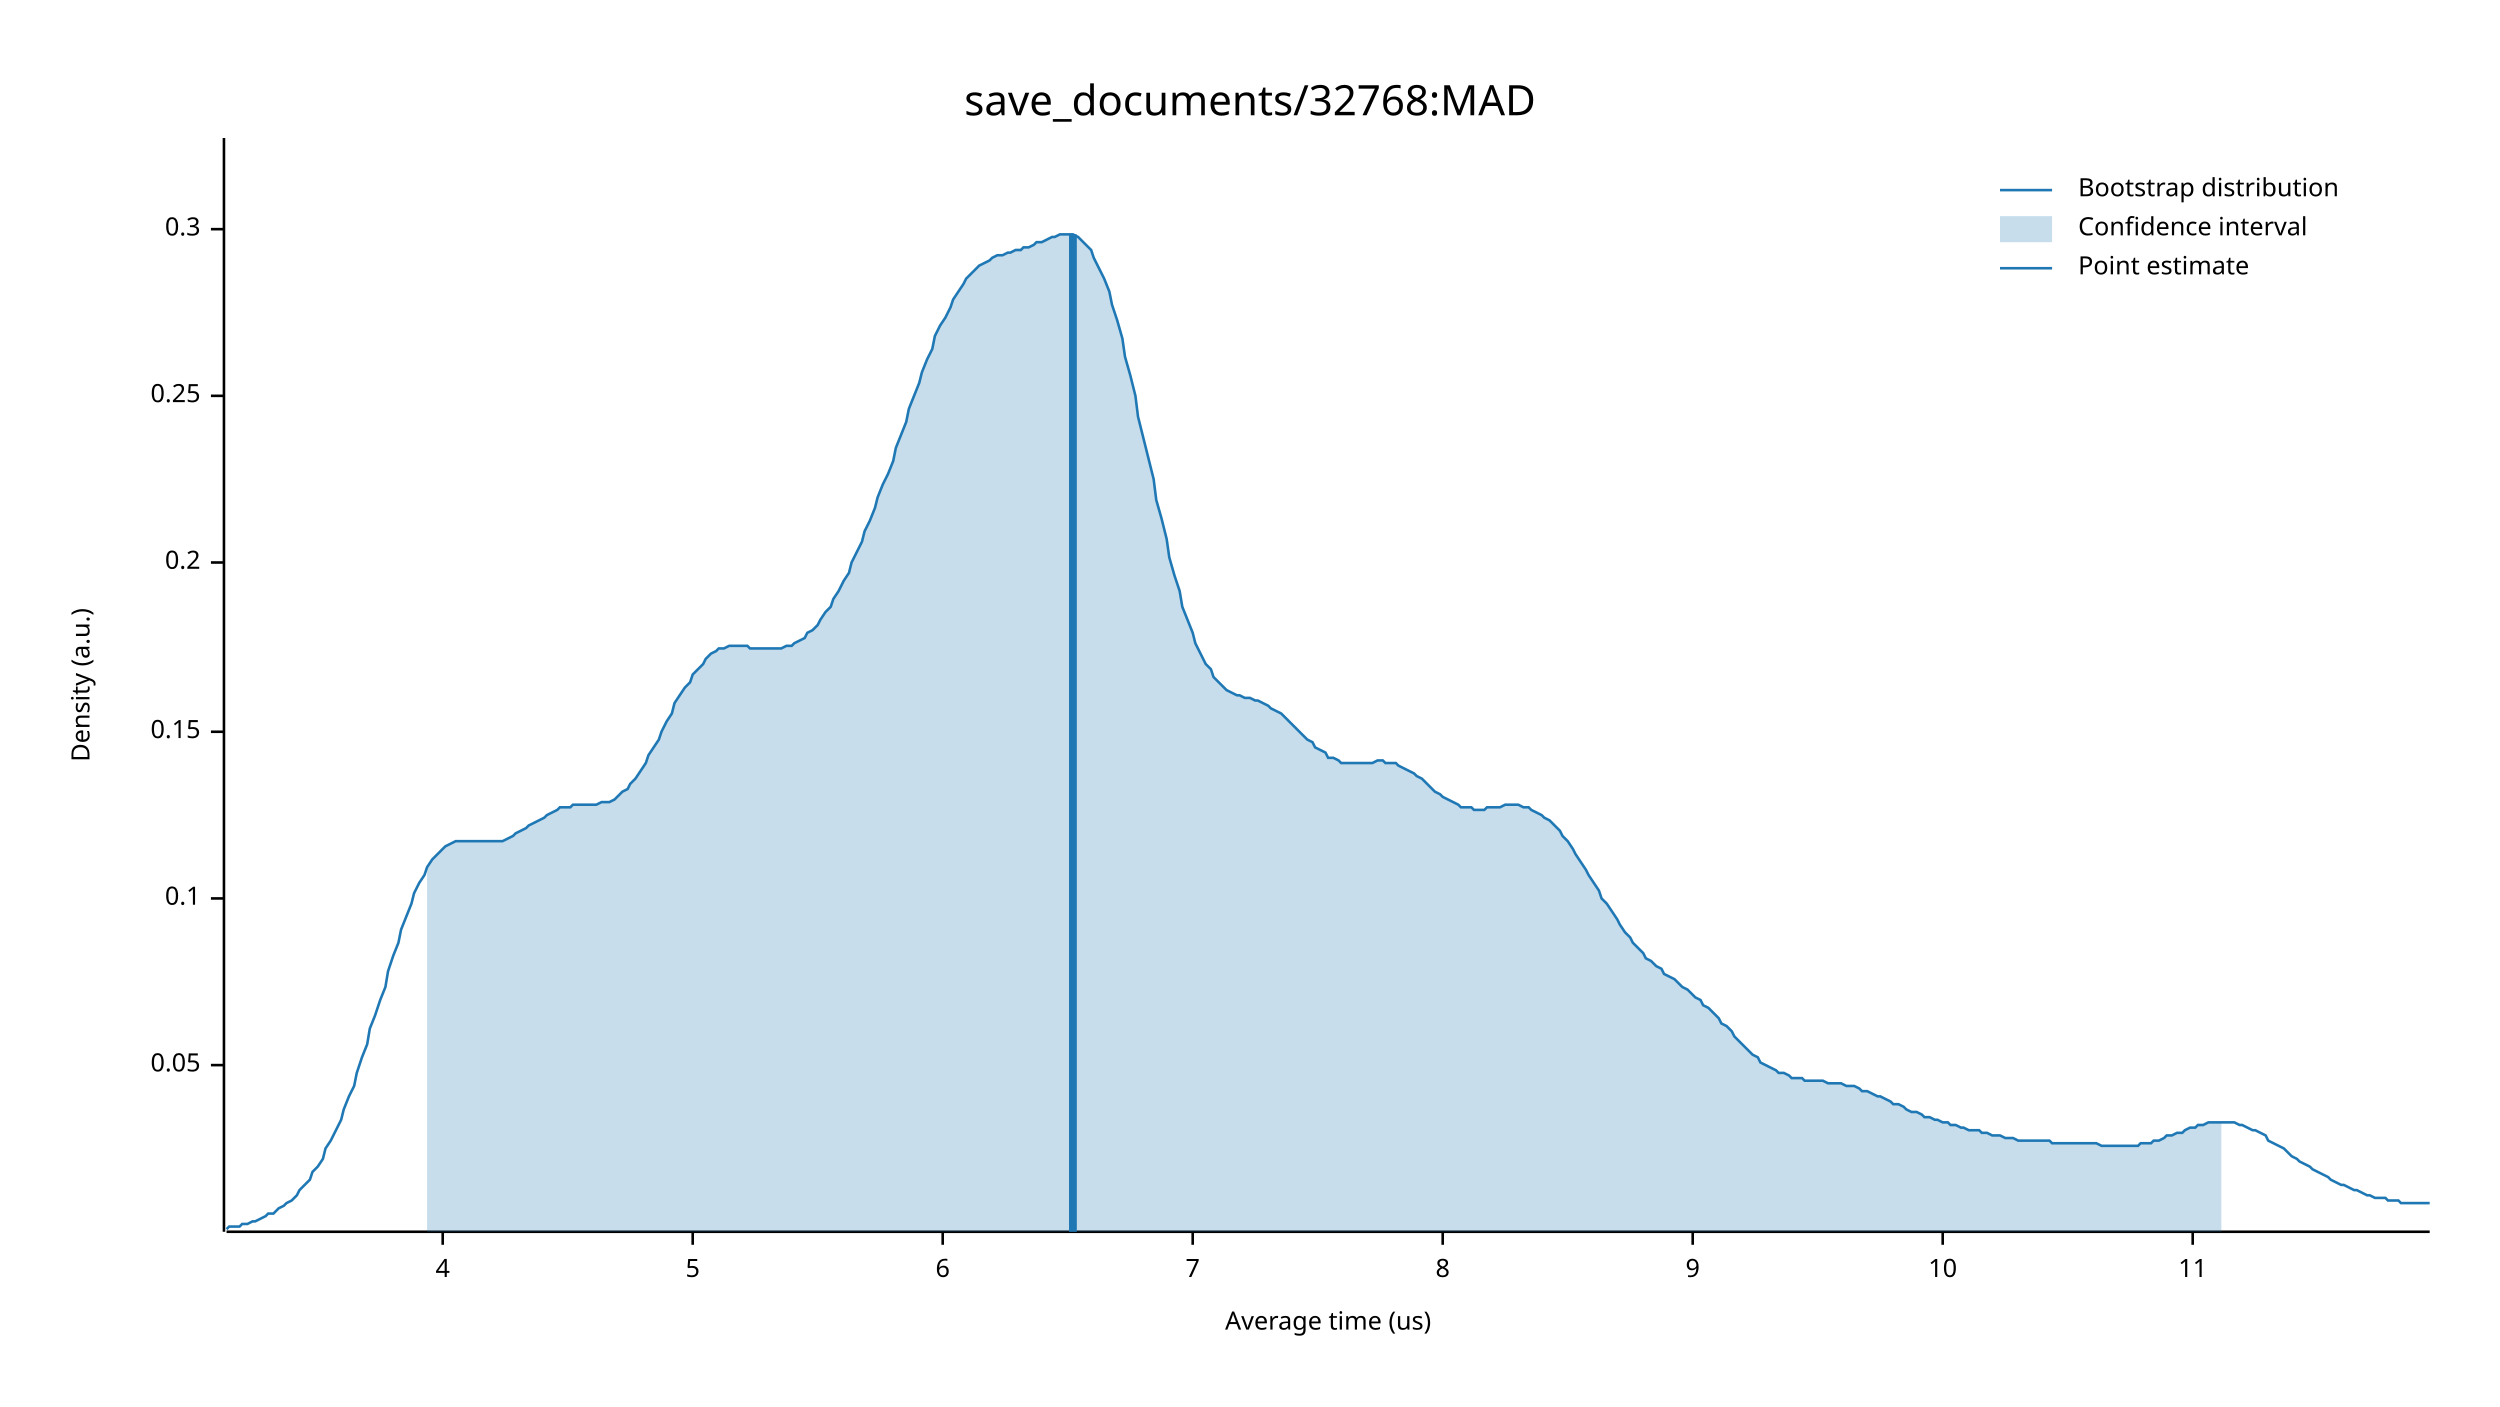
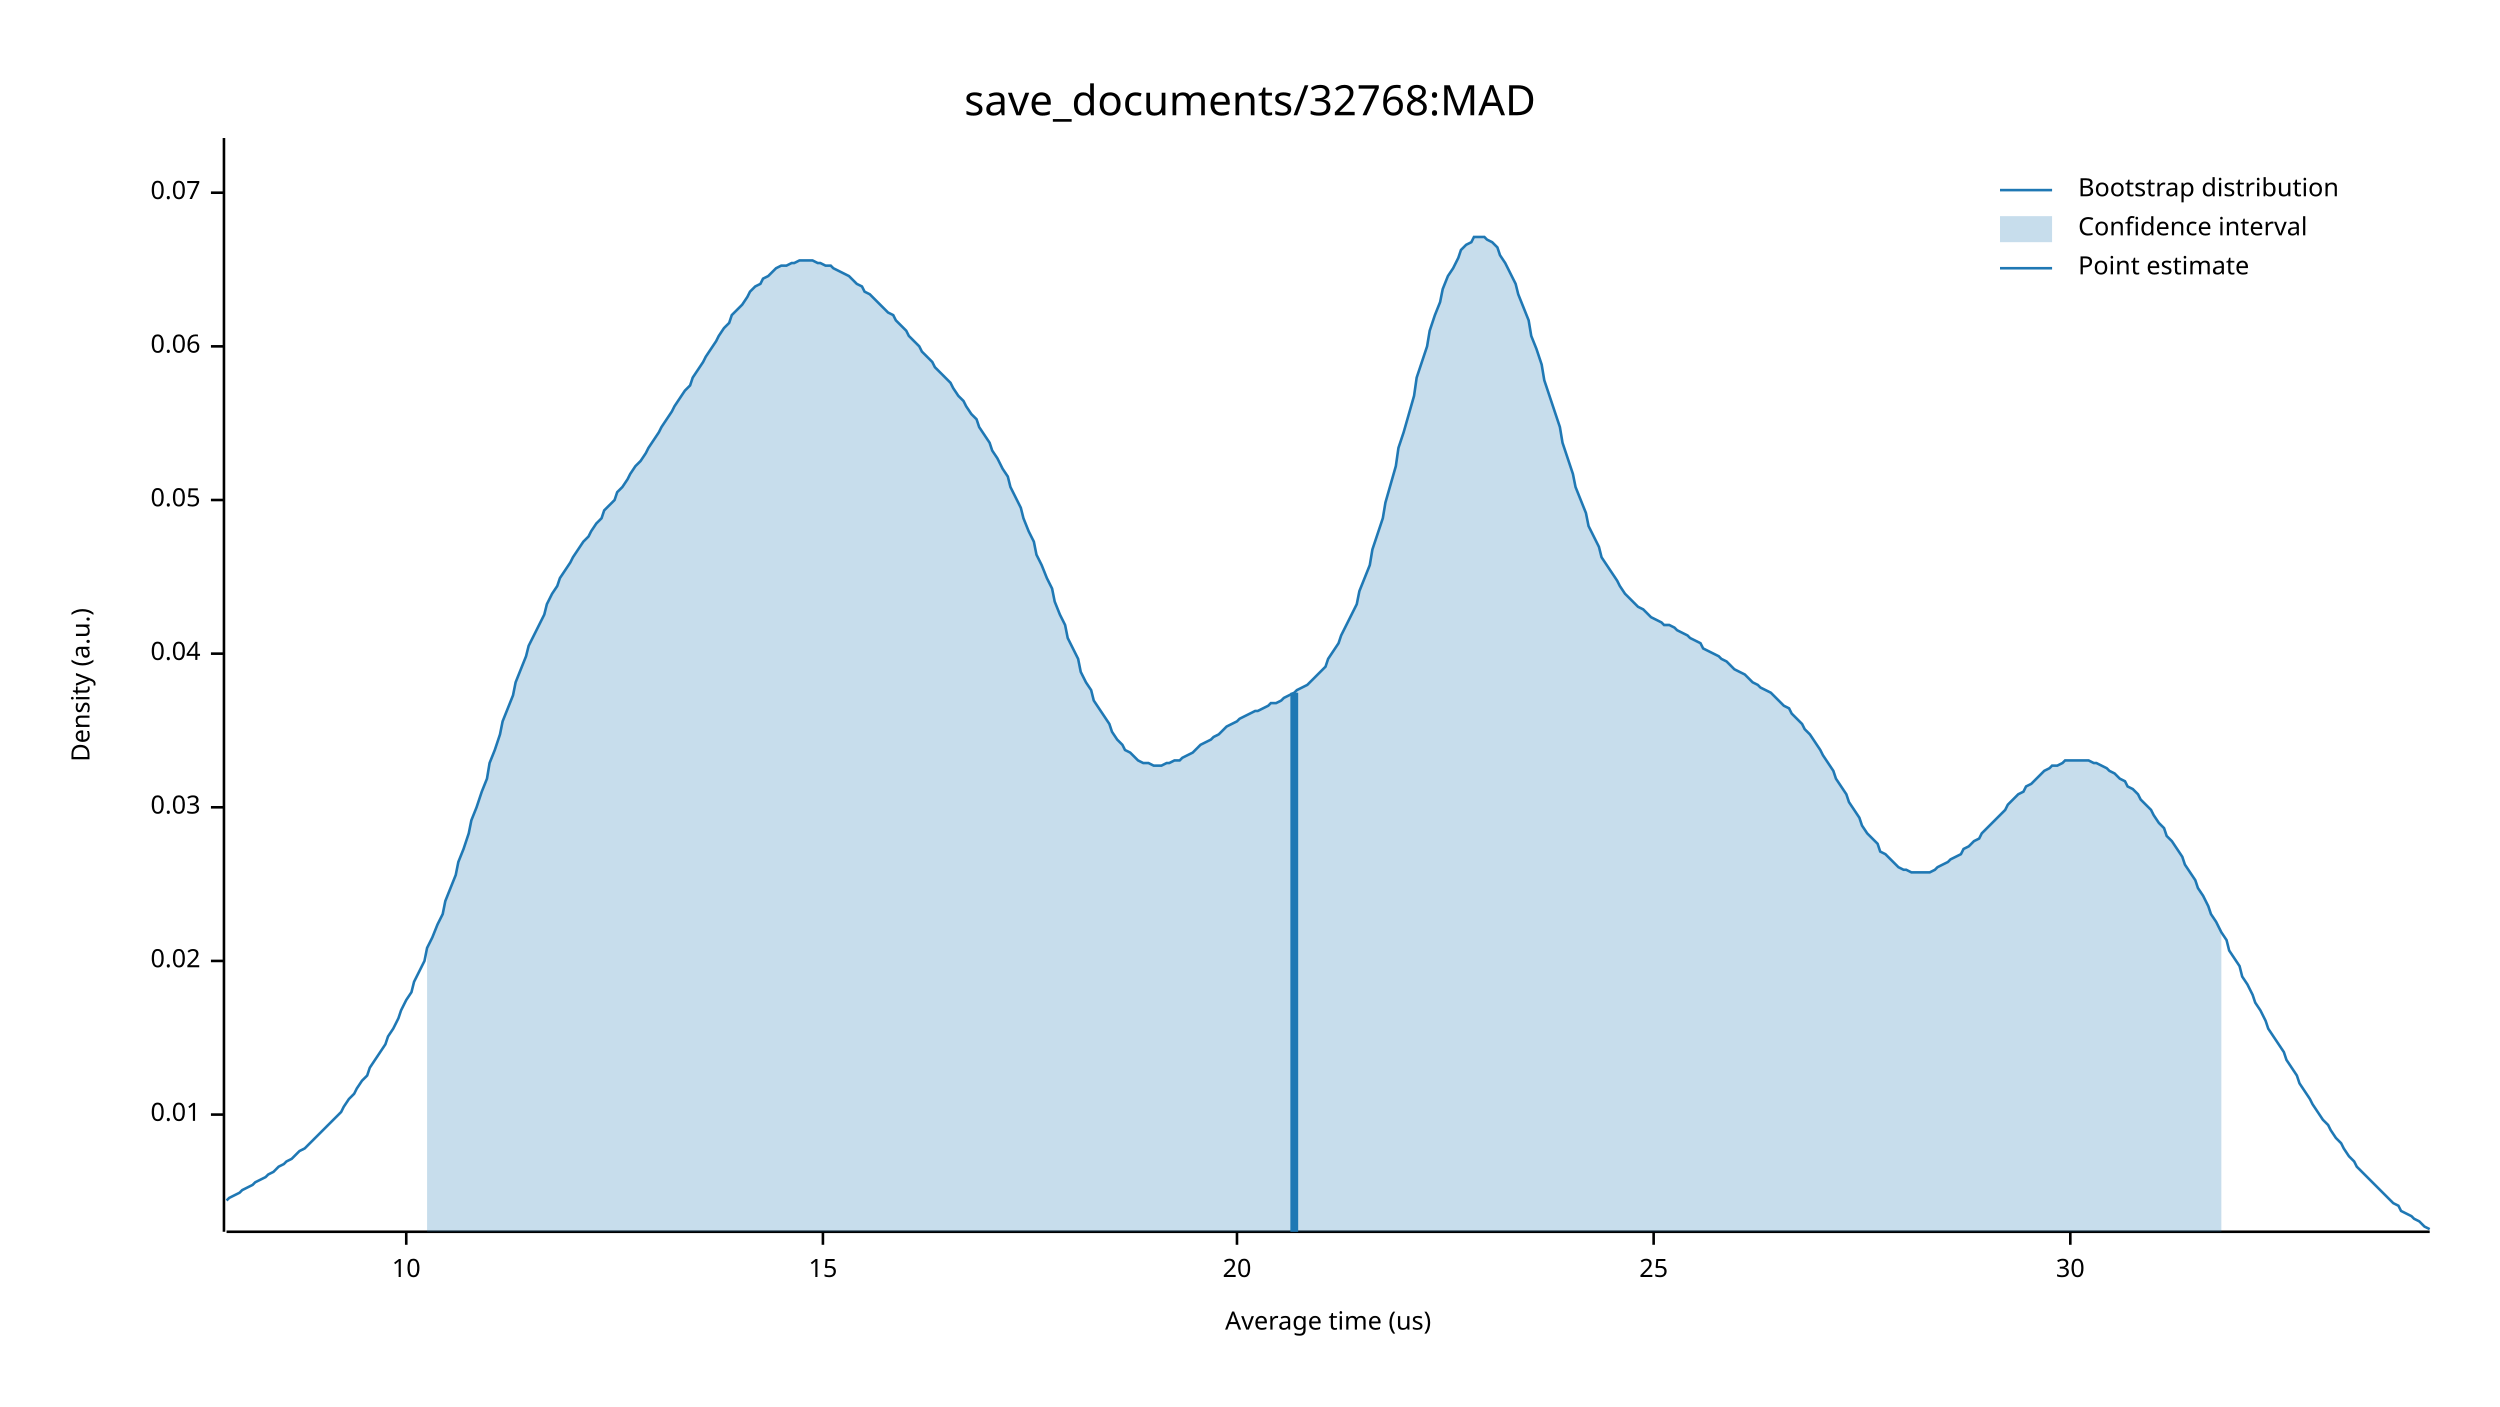
<svg xmlns="http://www.w3.org/2000/svg" width="960" height="540" viewBox="0 0 960 540">
  <text x="480" y="32" dy="0.76em" text-anchor="middle" font-family="sans-serif" font-size="16.129" opacity="1" fill="#000000">
save_documents/32768:MAD
</text>
  <text x="27" y="263" dy="0.76em" text-anchor="middle" font-family="sans-serif" font-size="9.677" opacity="1" fill="#000000" transform="rotate(270, 27, 263)">
Density (a.u.)
</text>
  <text x="510" y="513" dy="-0.5ex" text-anchor="middle" font-family="sans-serif" font-size="9.677" opacity="1" fill="#000000">
Average time (us)
</text>
  <polyline fill="none" opacity="1" stroke="#000000" stroke-width="1" points="86,53 86,473 " />
-   <text x="77" y="409" dy="0.5ex" text-anchor="end" font-family="sans-serif" font-size="9.677" opacity="1" fill="#000000">
+   <text x="77" y="428" dy="0.5ex" text-anchor="end" font-family="sans-serif" font-size="9.677" opacity="1" fill="#000000">
+ 0.01
+ </text>
+   <polyline fill="none" opacity="1" stroke="#000000" stroke-width="1" points="81,428 86,428 " />
+   <text x="77" y="369" dy="0.5ex" text-anchor="end" font-family="sans-serif" font-size="9.677" opacity="1" fill="#000000">
+ 0.02
+ </text>
+   <polyline fill="none" opacity="1" stroke="#000000" stroke-width="1" points="81,369 86,369 " />
+   <text x="77" y="310" dy="0.5ex" text-anchor="end" font-family="sans-serif" font-size="9.677" opacity="1" fill="#000000">
+ 0.03
+ </text>
+   <polyline fill="none" opacity="1" stroke="#000000" stroke-width="1" points="81,310 86,310 " />
+   <text x="77" y="251" dy="0.5ex" text-anchor="end" font-family="sans-serif" font-size="9.677" opacity="1" fill="#000000">
+ 0.04
+ </text>
+   <polyline fill="none" opacity="1" stroke="#000000" stroke-width="1" points="81,251 86,251 " />
+   <text x="77" y="192" dy="0.5ex" text-anchor="end" font-family="sans-serif" font-size="9.677" opacity="1" fill="#000000">
0.05
</text>
-   <polyline fill="none" opacity="1" stroke="#000000" stroke-width="1" points="81,409 86,409 " />
-   <text x="77" y="345" dy="0.5ex" text-anchor="end" font-family="sans-serif" font-size="9.677" opacity="1" fill="#000000">
- 0.1
+   <polyline fill="none" opacity="1" stroke="#000000" stroke-width="1" points="81,192 86,192 " />
+   <text x="77" y="133" dy="0.5ex" text-anchor="end" font-family="sans-serif" font-size="9.677" opacity="1" fill="#000000">
+ 0.06
</text>
-   <polyline fill="none" opacity="1" stroke="#000000" stroke-width="1" points="81,345 86,345 " />
-   <text x="77" y="281" dy="0.5ex" text-anchor="end" font-family="sans-serif" font-size="9.677" opacity="1" fill="#000000">
- 0.15
+   <polyline fill="none" opacity="1" stroke="#000000" stroke-width="1" points="81,133 86,133 " />
+   <text x="77" y="74" dy="0.5ex" text-anchor="end" font-family="sans-serif" font-size="9.677" opacity="1" fill="#000000">
+ 0.07
</text>
-   <polyline fill="none" opacity="1" stroke="#000000" stroke-width="1" points="81,281 86,281 " />
-   <text x="77" y="216" dy="0.5ex" text-anchor="end" font-family="sans-serif" font-size="9.677" opacity="1" fill="#000000">
- 0.2
- </text>
-   <polyline fill="none" opacity="1" stroke="#000000" stroke-width="1" points="81,216 86,216 " />
-   <text x="77" y="152" dy="0.5ex" text-anchor="end" font-family="sans-serif" font-size="9.677" opacity="1" fill="#000000">
- 0.25
- </text>
-   <polyline fill="none" opacity="1" stroke="#000000" stroke-width="1" points="81,152 86,152 " />
-   <text x="77" y="88" dy="0.5ex" text-anchor="end" font-family="sans-serif" font-size="9.677" opacity="1" fill="#000000">
- 0.3
- </text>
-   <polyline fill="none" opacity="1" stroke="#000000" stroke-width="1" points="81,88 86,88 " />
+   <polyline fill="none" opacity="1" stroke="#000000" stroke-width="1" points="81,74 86,74 " />
  <polyline fill="none" opacity="1" stroke="#000000" stroke-width="1" points="87,473 933,473 " />
-   <text x="170" y="483" dy="0.76em" text-anchor="middle" font-family="sans-serif" font-size="9.677" opacity="1" fill="#000000">
- 4
- </text>
-   <polyline fill="none" opacity="1" stroke="#000000" stroke-width="1" points="170,473 170,478 " />
-   <text x="266" y="483" dy="0.76em" text-anchor="middle" font-family="sans-serif" font-size="9.677" opacity="1" fill="#000000">
- 5
- </text>
-   <polyline fill="none" opacity="1" stroke="#000000" stroke-width="1" points="266,473 266,478 " />
-   <text x="362" y="483" dy="0.76em" text-anchor="middle" font-family="sans-serif" font-size="9.677" opacity="1" fill="#000000">
- 6
- </text>
-   <polyline fill="none" opacity="1" stroke="#000000" stroke-width="1" points="362,473 362,478 " />
-   <text x="458" y="483" dy="0.76em" text-anchor="middle" font-family="sans-serif" font-size="9.677" opacity="1" fill="#000000">
- 7
- </text>
-   <polyline fill="none" opacity="1" stroke="#000000" stroke-width="1" points="458,473 458,478 " />
-   <text x="554" y="483" dy="0.76em" text-anchor="middle" font-family="sans-serif" font-size="9.677" opacity="1" fill="#000000">
- 8
- </text>
-   <polyline fill="none" opacity="1" stroke="#000000" stroke-width="1" points="554,473 554,478 " />
-   <text x="650" y="483" dy="0.76em" text-anchor="middle" font-family="sans-serif" font-size="9.677" opacity="1" fill="#000000">
- 9
- </text>
-   <polyline fill="none" opacity="1" stroke="#000000" stroke-width="1" points="650,473 650,478 " />
-   <text x="746" y="483" dy="0.76em" text-anchor="middle" font-family="sans-serif" font-size="9.677" opacity="1" fill="#000000">
+   <text x="156" y="483" dy="0.76em" text-anchor="middle" font-family="sans-serif" font-size="9.677" opacity="1" fill="#000000">
10
</text>
-   <polyline fill="none" opacity="1" stroke="#000000" stroke-width="1" points="746,473 746,478 " />
-   <text x="842" y="483" dy="0.76em" text-anchor="middle" font-family="sans-serif" font-size="9.677" opacity="1" fill="#000000">
- 11
+   <polyline fill="none" opacity="1" stroke="#000000" stroke-width="1" points="156,473 156,478 " />
+   <text x="316" y="483" dy="0.76em" text-anchor="middle" font-family="sans-serif" font-size="9.677" opacity="1" fill="#000000">
+ 15
</text>
-   <polyline fill="none" opacity="1" stroke="#000000" stroke-width="1" points="842,473 842,478 " />
-   <polyline fill="none" opacity="1" stroke="#1F78B4" stroke-width="1" points="87,472 88,471 90,471 92,471 93,470 95,470 97,469 98,469 100,468 102,467 103,466 105,466 107,464 109,463 110,462 112,461 114,459 115,457 117,455 119,453 120,450 122,448 124,445 125,441 127,438 129,434 131,430 132,426 134,421 136,417 137,412 139,406 141,401 142,395 144,390 146,384 148,379 149,373 151,367 153,362 154,357 156,352 158,347 159,343 161,339 163,336 164,333 166,330 168,328 170,326 171,325 173,324 175,323 176,323 178,323 180,323 181,323 183,323 185,323 187,323 188,323 190,323 192,323 193,323 195,322 197,321 198,320 200,319 202,318 203,317 205,316 207,315 209,314 210,313 212,312 214,311 215,310 217,310 219,310 220,309 222,309 224,309 226,309 227,309 229,309 231,308 232,308 234,308 236,307 237,306 239,304 241,303 242,301 244,299 246,296 248,293 249,290 251,287 253,284 254,281 256,277 258,274 259,270 261,267 263,264 265,262 266,259 268,257 270,255 271,253 273,251 275,250 276,249 278,249 280,248 281,248 283,248 285,248 287,248 288,249 290,249 292,249 293,249 295,249 297,249 298,249 300,249 302,248 304,248 305,247 307,246 309,245 310,243 312,242 314,240 315,238 317,235 319,233 320,230 322,227 324,223 326,220 327,216 329,212 331,208 332,204 334,200 336,195 337,191 339,186 341,182 343,177 344,172 346,167 348,162 349,157 351,152 353,147 354,143 356,138 358,134 359,129 361,125 363,122 365,118 366,115 368,112 370,109 371,107 373,105 375,103 376,102 378,101 380,100 381,99 383,98 385,98 387,97 388,97 390,96 392,96 393,95 395,95 397,94 398,93 400,93 402,92 404,91 405,91 407,90 409,90 410,90 412,90 414,91 415,92 417,94 419,96 420,99 422,103 424,107 426,112 427,117 429,123 431,130 432,137 434,144 436,152 437,160 439,168 441,176 443,184 444,192 446,199 448,207 449,214 451,221 453,227 454,233 456,238 458,243 459,247 461,251 463,255 465,257 466,260 468,262 470,264 471,265 473,266 475,267 476,267 478,268 480,268 482,269 483,269 485,270 487,271 488,272 490,273 492,274 493,275 495,277 497,279 498,280 500,282 502,284 504,285 505,287 507,288 509,289 510,291 512,291 514,292 515,293 517,293 519,293 521,293 522,293 524,293 526,293 527,293 529,292 531,292 532,293 534,293 536,293 537,294 539,295 541,296 543,297 544,298 546,299 548,301 549,302 551,304 553,305 554,306 556,307 558,308 560,309 561,310 563,310 565,310 566,311 568,311 570,311 571,310 573,310 575,310 576,310 578,309 580,309 582,309 583,309 585,310 587,310 588,311 590,312 592,313 593,314 595,315 597,317 599,319 600,321 602,323 604,326 605,328 607,331 609,334 610,336 612,339 614,342 615,345 617,347 619,350 621,353 622,355 624,358 626,360 627,362 629,364 631,366 632,368 634,369 636,371 638,372 639,374 641,375 643,376 644,377 646,379 648,380 649,381 651,383 653,384 654,386 656,387 658,389 660,391 661,393 663,394 665,396 666,398 668,400 670,402 671,403 673,405 675,406 676,408 678,409 680,410 682,411 683,412 685,412 687,413 688,414 690,414 692,414 693,415 695,415 697,415 699,415 700,415 702,416 704,416 705,416 707,416 709,417 710,417 712,417 714,418 715,419 717,419 719,420 721,421 722,421 724,422 726,423 727,424 729,424 731,425 732,426 734,427 736,427 738,428 739,429 741,429 743,430 744,430 746,431 748,431 749,432 751,432 753,433 754,433 756,434 758,434 760,434 761,435 763,435 765,436 766,436 768,436 770,437 771,437 773,437 775,438 777,438 778,438 780,438 782,438 783,438 785,438 787,438 788,439 790,439 792,439 793,439 795,439 797,439 799,439 800,439 802,439 804,439 805,439 807,440 809,440 810,440 812,440 814,440 816,440 817,440 819,440 821,440 822,439 824,439 826,439 827,438 829,438 831,437 832,436 834,436 836,435 838,435 839,434 841,433 843,433 844,432 846,432 848,431 849,431 851,431 853,431 855,431 856,431 858,431 860,432 861,432 863,433 865,434 866,434 868,435 870,436 871,438 873,439 875,440 877,441 878,442 880,444 882,445 883,446 885,447 887,448 888,449 890,450 892,451 894,452 895,453 897,454 899,455 900,455 902,456 904,457 905,457 907,458 909,459 910,459 912,460 914,460 916,460 917,461 919,461 921,461 922,462 924,462 926,462 927,462 929,462 931,462 933,462 " />
-   <polygon opacity="0.25" fill="#1F78B4" points="164,333 166,330 168,328 170,326 171,325 173,324 175,323 176,323 178,323 180,323 181,323 183,323 185,323 187,323 188,323 190,323 192,323 193,323 195,322 197,321 198,320 200,319 202,318 203,317 205,316 207,315 209,314 210,313 212,312 214,311 215,310 217,310 219,310 220,309 222,309 224,309 226,309 227,309 229,309 231,308 232,308 234,308 236,307 237,306 239,304 241,303 242,301 244,299 246,296 248,293 249,290 251,287 253,284 254,281 256,277 258,274 259,270 261,267 263,264 265,262 266,259 268,257 270,255 271,253 273,251 275,250 276,249 278,249 280,248 281,248 283,248 285,248 287,248 288,249 290,249 292,249 293,249 295,249 297,249 298,249 300,249 302,248 304,248 305,247 307,246 309,245 310,243 312,242 314,240 315,238 317,235 319,233 320,230 322,227 324,223 326,220 327,216 329,212 331,208 332,204 334,200 336,195 337,191 339,186 341,182 343,177 344,172 346,167 348,162 349,157 351,152 353,147 354,143 356,138 358,134 359,129 361,125 363,122 365,118 366,115 368,112 370,109 371,107 373,105 375,103 376,102 378,101 380,100 381,99 383,98 385,98 387,97 388,97 390,96 392,96 393,95 395,95 397,94 398,93 400,93 402,92 404,91 405,91 407,90 409,90 410,90 412,90 414,91 415,92 417,94 419,96 420,99 422,103 424,107 426,112 427,117 429,123 431,130 432,137 434,144 436,152 437,160 439,168 441,176 443,184 444,192 446,199 448,207 449,214 451,221 453,227 454,233 456,238 458,243 459,247 461,251 463,255 465,257 466,260 468,262 470,264 471,265 473,266 475,267 476,267 478,268 480,268 482,269 483,269 485,270 487,271 488,272 490,273 492,274 493,275 495,277 497,279 498,280 500,282 502,284 504,285 505,287 507,288 509,289 510,291 512,291 514,292 515,293 517,293 519,293 521,293 522,293 524,293 526,293 527,293 529,292 531,292 532,293 534,293 536,293 537,294 539,295 541,296 543,297 544,298 546,299 548,301 549,302 551,304 553,305 554,306 556,307 558,308 560,309 561,310 563,310 565,310 566,311 568,311 570,311 571,310 573,310 575,310 576,310 578,309 580,309 582,309 583,309 585,310 587,310 588,311 590,312 592,313 593,314 595,315 597,317 599,319 600,321 602,323 604,326 605,328 607,331 609,334 610,336 612,339 614,342 615,345 617,347 619,350 621,353 622,355 624,358 626,360 627,362 629,364 631,366 632,368 634,369 636,371 638,372 639,374 641,375 643,376 644,377 646,379 648,380 649,381 651,383 653,384 654,386 656,387 658,389 660,391 661,393 663,394 665,396 666,398 668,400 670,402 671,403 673,405 675,406 676,408 678,409 680,410 682,411 683,412 685,412 687,413 688,414 690,414 692,414 693,415 695,415 697,415 699,415 700,415 702,416 704,416 705,416 707,416 709,417 710,417 712,417 714,418 715,419 717,419 719,420 721,421 722,421 724,422 726,423 727,424 729,424 731,425 732,426 734,427 736,427 738,428 739,429 741,429 743,430 744,430 746,431 748,431 749,432 751,432 753,433 754,433 756,434 758,434 760,434 761,435 763,435 765,436 766,436 768,436 770,437 771,437 773,437 775,438 777,438 778,438 780,438 782,438 783,438 785,438 787,438 788,439 790,439 792,439 793,439 795,439 797,439 799,439 800,439 802,439 804,439 805,439 807,440 809,440 810,440 812,440 814,440 816,440 817,440 819,440 821,440 822,439 824,439 826,439 827,438 829,438 831,437 832,436 834,436 836,435 838,435 839,434 841,433 843,433 844,432 846,432 848,431 849,431 851,431 853,431 853,473 164,473 " />
-   <polyline fill="none" opacity="1" stroke="#1F78B4" stroke-width="3" points="412,473 412,90 " />
+   <polyline fill="none" opacity="1" stroke="#000000" stroke-width="1" points="316,473 316,478 " />
+   <text x="475" y="483" dy="0.76em" text-anchor="middle" font-family="sans-serif" font-size="9.677" opacity="1" fill="#000000">
+ 20
+ </text>
+   <polyline fill="none" opacity="1" stroke="#000000" stroke-width="1" points="475,473 475,478 " />
+   <text x="635" y="483" dy="0.76em" text-anchor="middle" font-family="sans-serif" font-size="9.677" opacity="1" fill="#000000">
+ 25
+ </text>
+   <polyline fill="none" opacity="1" stroke="#000000" stroke-width="1" points="635,473 635,478 " />
+   <text x="795" y="483" dy="0.76em" text-anchor="middle" font-family="sans-serif" font-size="9.677" opacity="1" fill="#000000">
+ 30
+ </text>
+   <polyline fill="none" opacity="1" stroke="#000000" stroke-width="1" points="795,473 795,478 " />
+   <polyline fill="none" opacity="1" stroke="#1F78B4" stroke-width="1" points="87,461 88,460 90,459 92,458 93,457 95,456 97,455 98,454 100,453 102,452 103,451 105,450 107,448 109,447 110,446 112,445 114,443 115,442 117,441 119,439 120,438 122,436 124,434 125,433 127,431 129,429 131,427 132,425 134,422 136,420 137,418 139,415 141,413 142,410 144,407 146,404 148,401 149,398 151,395 153,391 154,388 156,384 158,381 159,377 161,373 163,369 164,364 166,360 168,355 170,351 171,346 173,341 175,336 176,331 178,326 180,320 181,315 183,310 185,304 187,299 188,293 190,288 192,282 193,277 195,272 197,267 198,262 200,257 202,252 203,248 205,244 207,240 209,236 210,232 212,228 214,225 215,222 217,219 219,216 220,214 222,211 224,208 226,206 227,204 229,201 231,199 232,196 234,194 236,192 237,189 239,187 241,184 242,182 244,179 246,177 248,174 249,172 251,169 253,166 254,164 256,161 258,158 259,156 261,153 263,150 265,148 266,145 268,142 270,139 271,137 273,134 275,131 276,129 278,126 280,124 281,121 283,119 285,117 287,114 288,112 290,110 292,109 293,107 295,106 297,104 298,103 300,102 302,102 304,101 305,101 307,100 309,100 310,100 312,100 314,101 315,101 317,102 319,102 320,103 322,104 324,105 326,106 327,107 329,109 331,110 332,112 334,113 336,115 337,116 339,118 341,120 343,121 344,123 346,125 348,127 349,129 351,131 353,133 354,135 356,137 358,139 359,141 361,143 363,145 365,147 366,149 368,152 370,154 371,156 373,159 375,161 376,164 378,167 380,170 381,173 383,176 385,180 387,183 388,187 390,191 392,195 393,199 395,204 397,208 398,213 400,217 402,222 404,226 405,231 407,236 409,240 410,245 412,249 414,253 415,258 417,262 419,265 420,269 422,272 424,275 426,278 427,281 429,284 431,286 432,288 434,289 436,291 437,292 439,293 441,293 443,294 444,294 446,294 448,293 449,293 451,292 453,292 454,291 456,290 458,289 459,288 461,286 463,285 465,284 466,283 468,282 470,280 471,279 473,278 475,277 476,276 478,275 480,274 482,273 483,273 485,272 487,271 488,270 490,270 492,269 493,268 495,267 497,266 498,265 500,264 502,263 504,261 505,260 507,258 509,256 510,253 512,250 514,247 515,244 517,240 519,236 521,232 522,227 524,222 526,217 527,211 529,205 531,199 532,193 534,186 536,179 537,172 539,166 541,159 543,152 544,145 546,139 548,133 549,127 551,121 553,116 554,111 556,106 558,103 560,99 561,96 563,94 565,93 566,91 568,91 570,91 571,92 573,93 575,95 576,98 578,101 580,105 582,109 583,113 585,118 587,123 588,129 590,134 592,140 593,146 595,152 597,158 599,164 600,170 602,176 604,182 605,187 607,192 609,197 610,202 612,206 614,210 615,214 617,217 619,220 621,223 622,225 624,228 626,230 627,231 629,233 631,234 632,235 634,237 636,238 638,239 639,240 641,240 643,241 644,242 646,243 648,244 649,245 651,246 653,247 654,249 656,250 658,251 660,252 661,253 663,254 665,256 666,257 668,258 670,259 671,260 673,262 675,263 676,264 678,265 680,266 682,268 683,269 685,271 687,272 688,274 690,276 692,278 693,280 695,282 697,285 699,288 700,290 702,293 704,296 705,299 707,302 709,305 710,308 712,311 714,314 715,317 717,320 719,322 721,324 722,327 724,328 726,330 727,331 729,333 731,334 732,334 734,335 736,335 738,335 739,335 741,335 743,334 744,333 746,332 748,331 749,330 751,329 753,328 754,326 756,325 758,323 760,322 761,320 763,318 765,316 766,315 768,313 770,311 771,309 773,307 775,305 777,304 778,302 780,301 782,299 783,298 785,296 787,295 788,294 790,294 792,293 793,292 795,292 797,292 799,292 800,292 802,292 804,293 805,293 807,294 809,295 810,296 812,297 814,299 816,300 817,302 819,303 821,305 822,307 824,309 826,311 827,313 829,316 831,318 832,321 834,323 836,326 838,329 839,332 841,335 843,338 844,341 846,344 848,348 849,351 851,354 853,358 855,361 856,365 858,368 860,371 861,375 863,378 865,382 866,385 868,388 870,392 871,395 873,398 875,401 877,404 878,407 880,410 882,413 883,416 885,419 887,422 888,424 890,427 892,430 894,432 895,434 897,437 899,439 900,441 902,444 904,446 905,448 907,450 909,452 910,453 912,455 914,457 916,459 917,460 919,462 921,463 922,465 924,466 926,467 927,468 929,469 931,471 933,472 " />
+   <polygon opacity="0.25" fill="#1F78B4" points="164,364 166,360 168,355 170,351 171,346 173,341 175,336 176,331 178,326 180,320 181,315 183,310 185,304 187,299 188,293 190,288 192,282 193,277 195,272 197,267 198,262 200,257 202,252 203,248 205,244 207,240 209,236 210,232 212,228 214,225 215,222 217,219 219,216 220,214 222,211 224,208 226,206 227,204 229,201 231,199 232,196 234,194 236,192 237,189 239,187 241,184 242,182 244,179 246,177 248,174 249,172 251,169 253,166 254,164 256,161 258,158 259,156 261,153 263,150 265,148 266,145 268,142 270,139 271,137 273,134 275,131 276,129 278,126 280,124 281,121 283,119 285,117 287,114 288,112 290,110 292,109 293,107 295,106 297,104 298,103 300,102 302,102 304,101 305,101 307,100 309,100 310,100 312,100 314,101 315,101 317,102 319,102 320,103 322,104 324,105 326,106 327,107 329,109 331,110 332,112 334,113 336,115 337,116 339,118 341,120 343,121 344,123 346,125 348,127 349,129 351,131 353,133 354,135 356,137 358,139 359,141 361,143 363,145 365,147 366,149 368,152 370,154 371,156 373,159 375,161 376,164 378,167 380,170 381,173 383,176 385,180 387,183 388,187 390,191 392,195 393,199 395,204 397,208 398,213 400,217 402,222 404,226 405,231 407,236 409,240 410,245 412,249 414,253 415,258 417,262 419,265 420,269 422,272 424,275 426,278 427,281 429,284 431,286 432,288 434,289 436,291 437,292 439,293 441,293 443,294 444,294 446,294 448,293 449,293 451,292 453,292 454,291 456,290 458,289 459,288 461,286 463,285 465,284 466,283 468,282 470,280 471,279 473,278 475,277 476,276 478,275 480,274 482,273 483,273 485,272 487,271 488,270 490,270 492,269 493,268 495,267 497,266 498,265 500,264 502,263 504,261 505,260 507,258 509,256 510,253 512,250 514,247 515,244 517,240 519,236 521,232 522,227 524,222 526,217 527,211 529,205 531,199 532,193 534,186 536,179 537,172 539,166 541,159 543,152 544,145 546,139 548,133 549,127 551,121 553,116 554,111 556,106 558,103 560,99 561,96 563,94 565,93 566,91 568,91 570,91 571,92 573,93 575,95 576,98 578,101 580,105 582,109 583,113 585,118 587,123 588,129 590,134 592,140 593,146 595,152 597,158 599,164 600,170 602,176 604,182 605,187 607,192 609,197 610,202 612,206 614,210 615,214 617,217 619,220 621,223 622,225 624,228 626,230 627,231 629,233 631,234 632,235 634,237 636,238 638,239 639,240 641,240 643,241 644,242 646,243 648,244 649,245 651,246 653,247 654,249 656,250 658,251 660,252 661,253 663,254 665,256 666,257 668,258 670,259 671,260 673,262 675,263 676,264 678,265 680,266 682,268 683,269 685,271 687,272 688,274 690,276 692,278 693,280 695,282 697,285 699,288 700,290 702,293 704,296 705,299 707,302 709,305 710,308 712,311 714,314 715,317 717,320 719,322 721,324 722,327 724,328 726,330 727,331 729,333 731,334 732,334 734,335 736,335 738,335 739,335 741,335 743,334 744,333 746,332 748,331 749,330 751,329 753,328 754,326 756,325 758,323 760,322 761,320 763,318 765,316 766,315 768,313 770,311 771,309 773,307 775,305 777,304 778,302 780,301 782,299 783,298 785,296 787,295 788,294 790,294 792,293 793,292 795,292 797,292 799,292 800,292 802,292 804,293 805,293 807,294 809,295 810,296 812,297 814,299 816,300 817,302 819,303 821,305 822,307 824,309 826,311 827,313 829,316 831,318 832,321 834,323 836,326 838,329 839,332 841,335 843,338 844,341 846,344 848,348 849,351 851,354 853,358 853,473 164,473 " />
+   <polyline fill="none" opacity="1" stroke="#1F78B4" stroke-width="3" points="497,473 497,266 " />
  <text x="798" y="68" dy="0.76em" text-anchor="start" font-family="sans-serif" font-size="9.677" opacity="1" fill="#000000">
Bootstrap distribution
</text>
  <text x="798" y="83" dy="0.76em" text-anchor="start" font-family="sans-serif" font-size="9.677" opacity="1" fill="#000000">
Confidence interval
</text>
  <text x="798" y="98" dy="0.76em" text-anchor="start" font-family="sans-serif" font-size="9.677" opacity="1" fill="#000000">
Point estimate
</text>
  <polyline fill="none" opacity="1" stroke="#1F78B4" stroke-width="1" points="768,73 788,73 " />
  <rect x="768" y="83" width="20" height="10" opacity="0.25" fill="#1F78B4" stroke="none" />
  <polyline fill="none" opacity="1" stroke="#1F78B4" stroke-width="1" points="768,103 788,103 " />
</svg>
